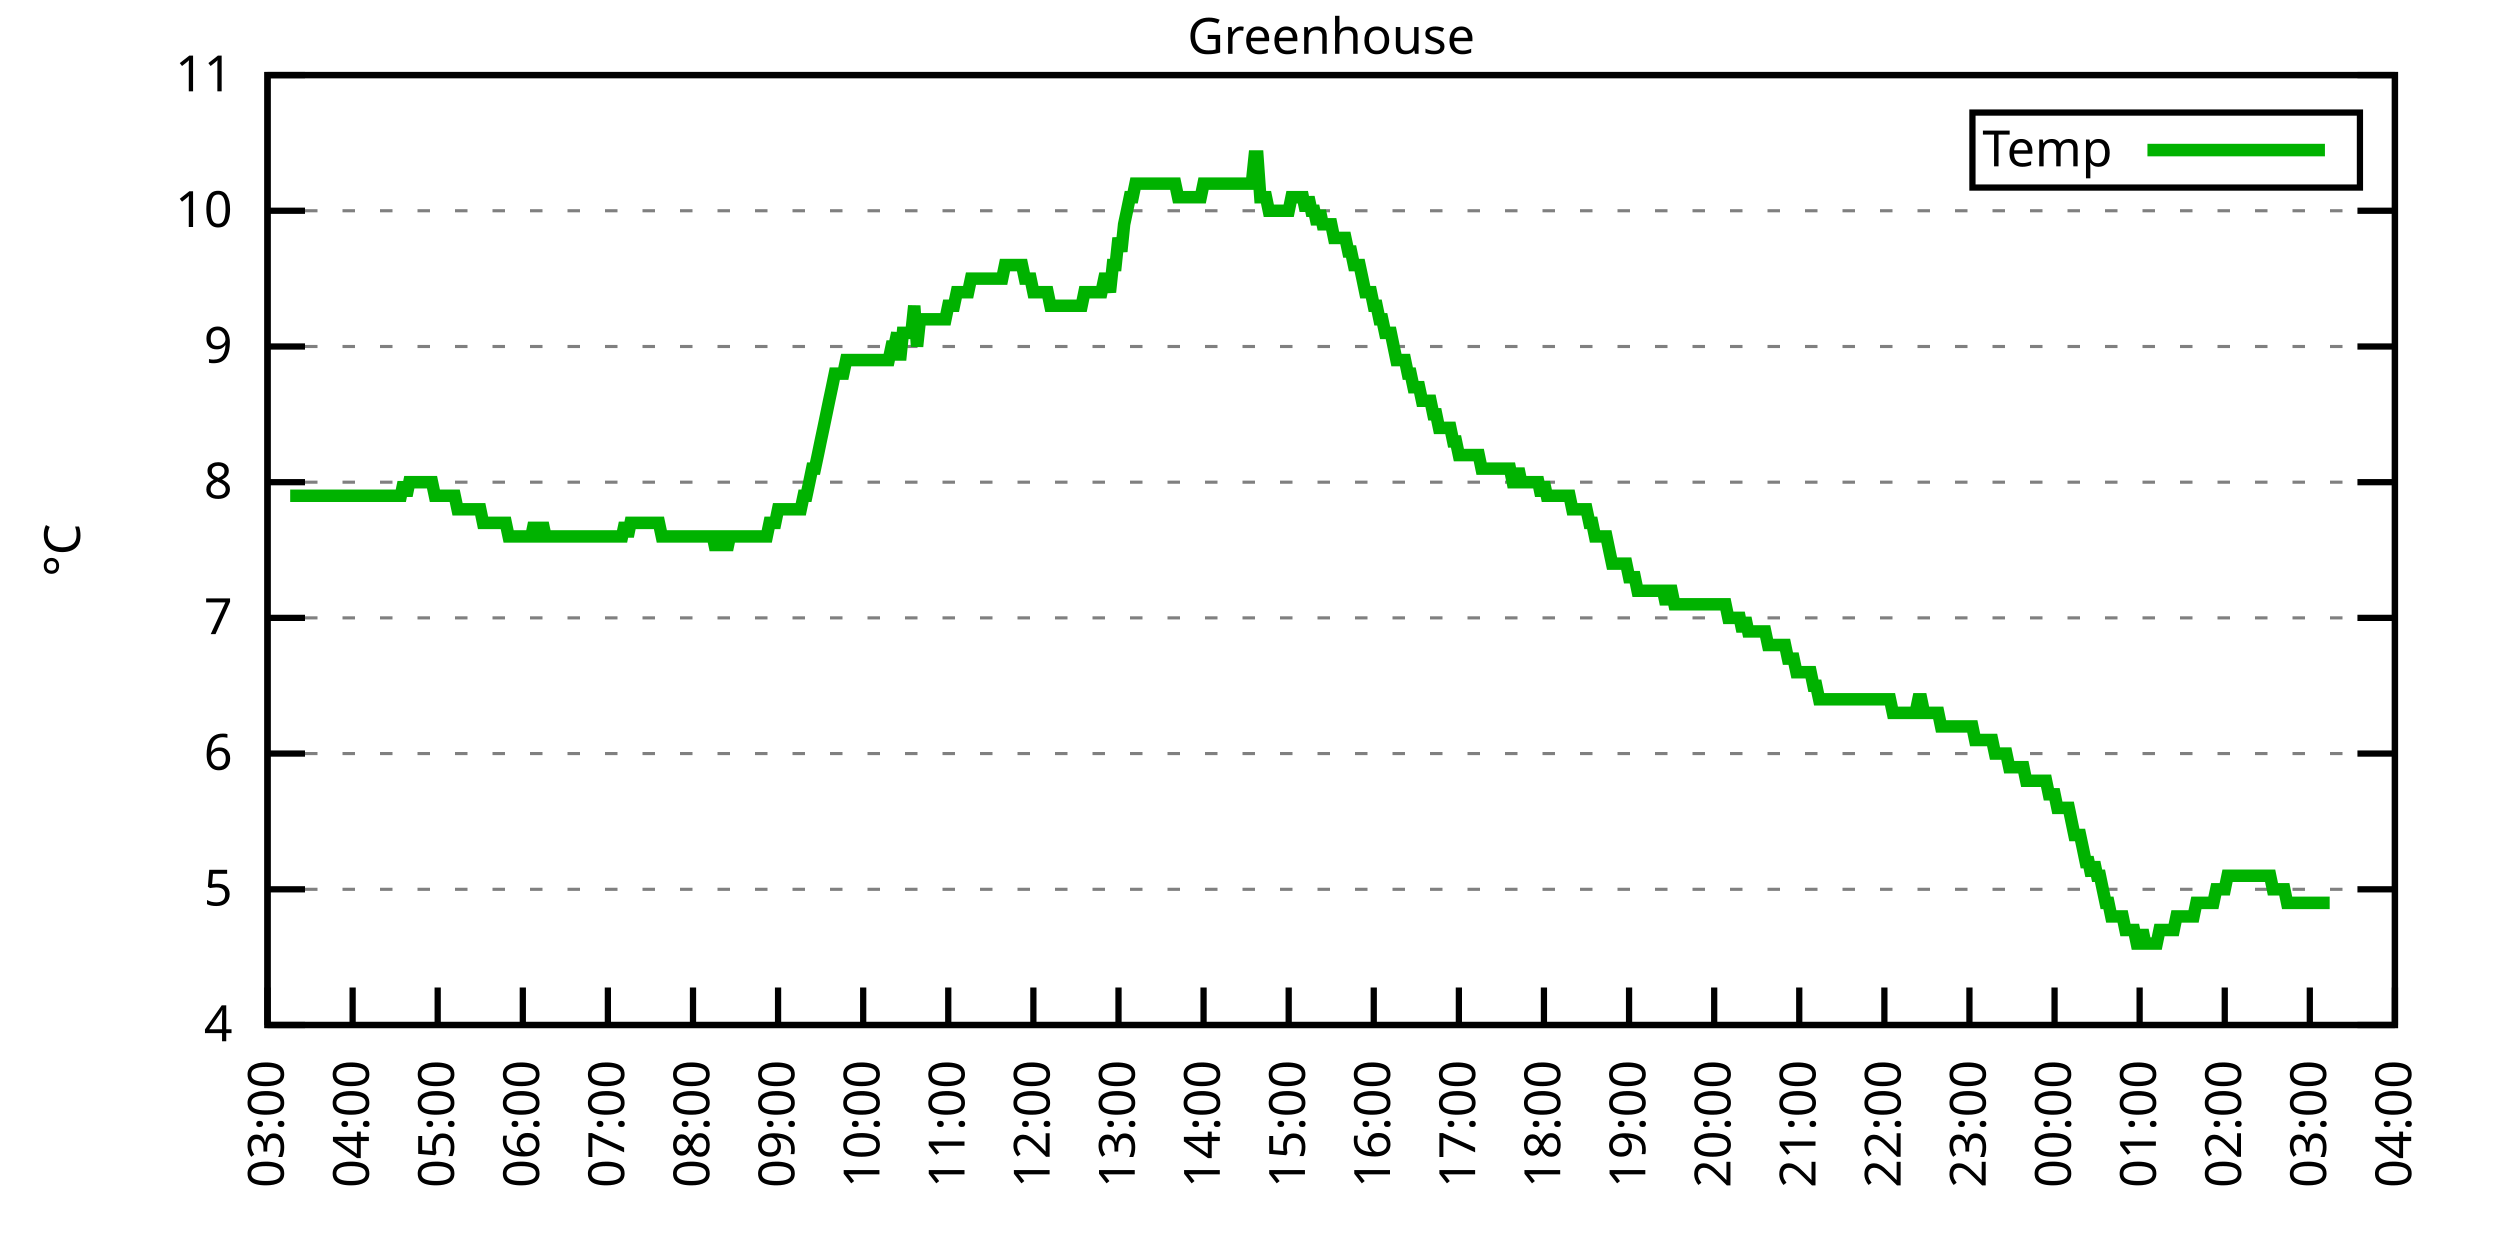
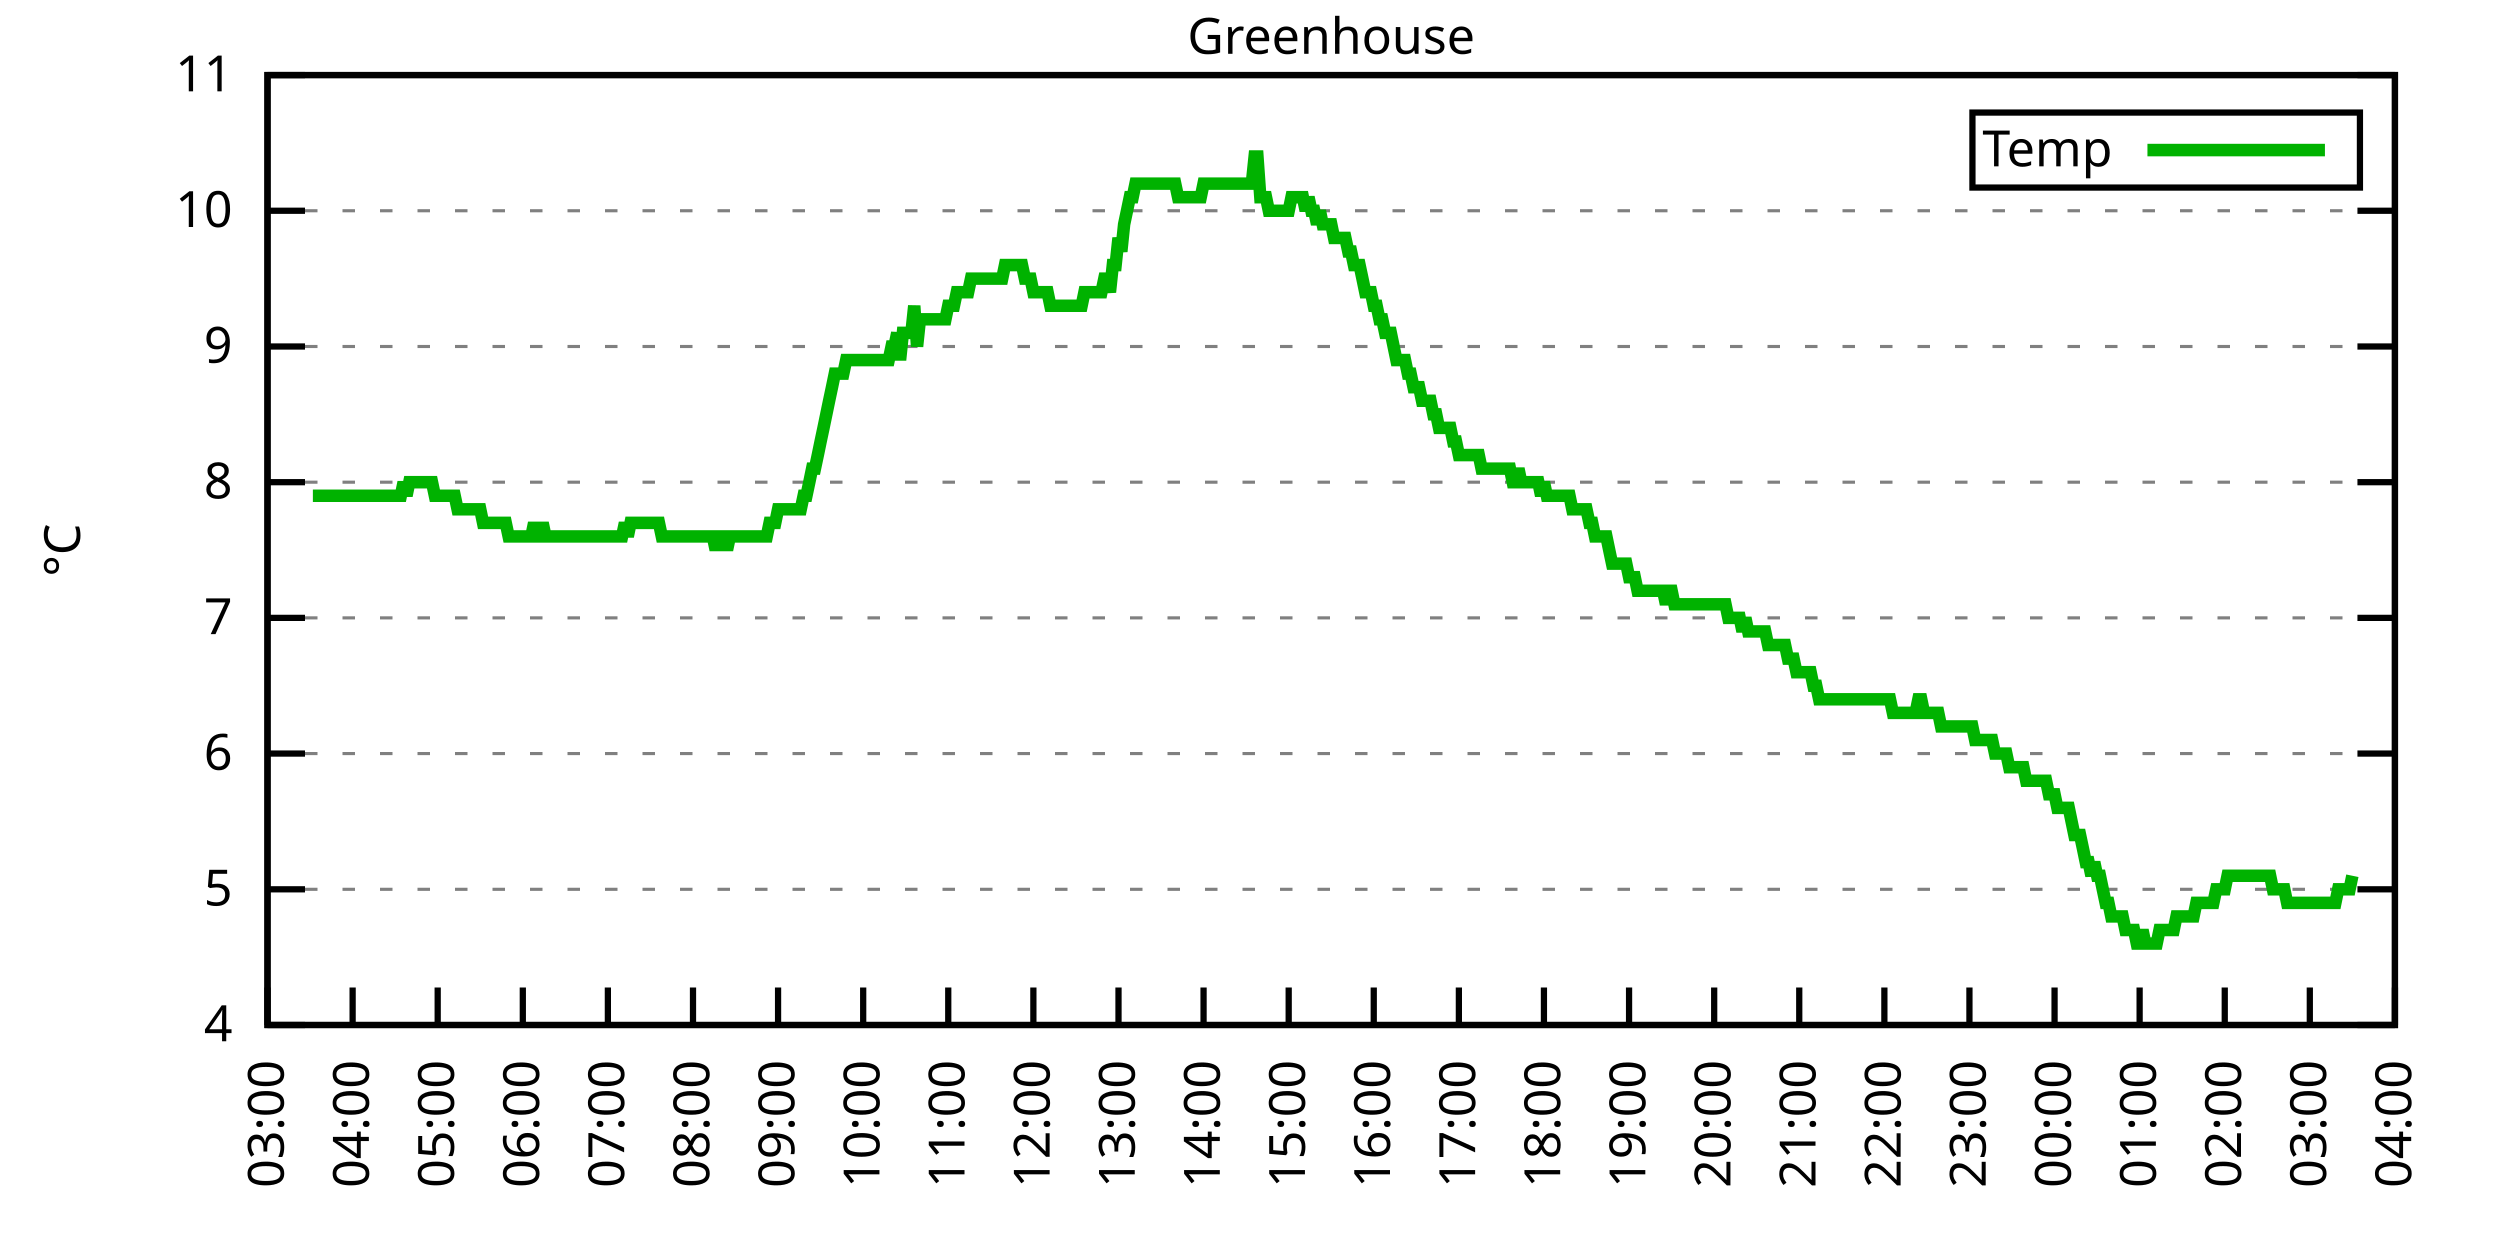
<svg xmlns="http://www.w3.org/2000/svg" xmlns:xlink="http://www.w3.org/1999/xlink" width="400" height="200" viewBox="0 0 400 200">
  <g id="gnuplot_canvas">
    <rect x="0" y="0" width="400" height="200" fill="none" />
    <defs>
      <circle id="gpDot" r="0.5" stroke-width="0.5" stroke="currentColor" />
      <path id="gpPt0" stroke-width="0.333" stroke="currentColor" d="M-1,0 h2 M0,-1 v2" />
      <path id="gpPt1" stroke-width="0.333" stroke="currentColor" d="M-1,-1 L1,1 M1,-1 L-1,1" />
      <path id="gpPt2" stroke-width="0.333" stroke="currentColor" d="M-1,0 L1,0 M0,-1 L0,1 M-1,-1 L1,1 M-1,1 L1,-1" />
      <rect id="gpPt3" stroke-width="0.333" stroke="currentColor" x="-1" y="-1" width="2" height="2" />
      <rect id="gpPt4" stroke-width="0.333" stroke="currentColor" fill="currentColor" x="-1" y="-1" width="2" height="2" />
      <circle id="gpPt5" stroke-width="0.333" stroke="currentColor" cx="0" cy="0" r="1" />
      <use xlink:href="#gpPt5" id="gpPt6" fill="currentColor" stroke="none" />
      <path id="gpPt7" stroke-width="0.333" stroke="currentColor" d="M0,-1.33 L-1.33,0.67 L1.33,0.67 z" />
      <use xlink:href="#gpPt7" id="gpPt8" fill="currentColor" stroke="none" />
      <use xlink:href="#gpPt7" id="gpPt9" stroke="currentColor" transform="rotate(180)" />
      <use xlink:href="#gpPt9" id="gpPt10" fill="currentColor" stroke="none" />
      <use xlink:href="#gpPt3" id="gpPt11" stroke="currentColor" transform="rotate(45)" />
      <use xlink:href="#gpPt11" id="gpPt12" fill="currentColor" stroke="none" />
      <path id="gpPt13" stroke-width="0.333" stroke="currentColor" d="M0,1.330 L1.265,0.411 L0.782,-1.067 L-0.782,-1.076 L-1.265,0.411 z" />
      <use xlink:href="#gpPt13" id="gpPt14" fill="currentColor" stroke="none" />
      <filter id="textbox" filterUnits="objectBoundingBox" x="0" y="0" height="1" width="1">
        <feFlood flood-color="white" flood-opacity="1" result="bgnd" />
        <feComposite in="SourceGraphic" in2="bgnd" operator="atop" />
      </filter>
      <filter id="greybox" filterUnits="objectBoundingBox" x="0" y="0" height="1" width="1">
        <feFlood flood-color="lightgrey" flood-opacity="1" result="grey" />
        <feComposite in="SourceGraphic" in2="grey" operator="atop" />
      </filter>
    </defs>
    <g fill="none" color="white" stroke="currentColor" stroke-width="1.00" stroke-linecap="butt" stroke-linejoin="miter">
</g>
    <g fill="none" color="black" stroke="currentColor" stroke-width="1.00" stroke-linecap="butt" stroke-linejoin="miter">
      <g stroke="none" shape-rendering="crispEdges">
        <polygon fill="rgb(255, 255, 255)" points="42.80,164.00 383.18,164.00 383.18,12.02 42.80,12.02 " />
      </g>
    </g>
    <g fill="none" color="black" stroke="currentColor" stroke-width="1.00" stroke-linecap="butt" stroke-linejoin="miter">
</g>
    <g fill="none" color="black" stroke="black" stroke-width="0.50" stroke-linecap="butt" stroke-linejoin="miter">
</g>
    <g fill="none" color="gray" stroke="currentColor" stroke-width="0.50" stroke-linecap="butt" stroke-linejoin="miter">
      <path stroke="gray" stroke-dasharray="2,4" class="gridline" d="M42.80,164.00 L383.19,164.00  " />
    </g>
    <g fill="none" color="gray" stroke="gray" stroke-width="1.00" stroke-linecap="butt" stroke-linejoin="miter">
</g>
    <g fill="none" color="black" stroke="currentColor" stroke-width="1.00" stroke-linecap="butt" stroke-linejoin="miter">
      <path stroke="black" d="M42.80,164.00 L48.80,164.00 M383.19,164.00 L377.19,164.00  " />
      <g transform="translate(37.20,166.60)" stroke="none" fill="black" font-family="Sans" font-size="8.00" text-anchor="end">
        <text>
          <tspan font-family="Sans"> 4</tspan>
        </text>
      </g>
    </g>
    <g fill="none" color="black" stroke="currentColor" stroke-width="1.00" stroke-linecap="butt" stroke-linejoin="miter">
</g>
    <g fill="none" color="black" stroke="black" stroke-width="0.50" stroke-linecap="butt" stroke-linejoin="miter">
</g>
    <g fill="none" color="gray" stroke="currentColor" stroke-width="0.50" stroke-linecap="butt" stroke-linejoin="miter">
      <path stroke="gray" stroke-dasharray="2,4" class="gridline" d="M42.80,142.29 L383.19,142.29  " />
    </g>
    <g fill="none" color="gray" stroke="gray" stroke-width="1.00" stroke-linecap="butt" stroke-linejoin="miter">
</g>
    <g fill="none" color="black" stroke="currentColor" stroke-width="1.00" stroke-linecap="butt" stroke-linejoin="miter">
      <path stroke="black" d="M42.80,142.29 L48.80,142.29 M383.19,142.29 L377.19,142.29  " />
      <g transform="translate(37.20,144.89)" stroke="none" fill="black" font-family="Sans" font-size="8.00" text-anchor="end">
        <text>
          <tspan font-family="Sans"> 5</tspan>
        </text>
      </g>
    </g>
    <g fill="none" color="black" stroke="currentColor" stroke-width="1.00" stroke-linecap="butt" stroke-linejoin="miter">
</g>
    <g fill="none" color="black" stroke="black" stroke-width="0.50" stroke-linecap="butt" stroke-linejoin="miter">
</g>
    <g fill="none" color="gray" stroke="currentColor" stroke-width="0.50" stroke-linecap="butt" stroke-linejoin="miter">
      <path stroke="gray" stroke-dasharray="2,4" class="gridline" d="M42.80,120.57 L383.19,120.57  " />
    </g>
    <g fill="none" color="gray" stroke="gray" stroke-width="1.00" stroke-linecap="butt" stroke-linejoin="miter">
</g>
    <g fill="none" color="black" stroke="currentColor" stroke-width="1.00" stroke-linecap="butt" stroke-linejoin="miter">
      <path stroke="black" d="M42.80,120.57 L48.80,120.57 M383.19,120.57 L377.19,120.57  " />
      <g transform="translate(37.20,123.17)" stroke="none" fill="black" font-family="Sans" font-size="8.00" text-anchor="end">
        <text>
          <tspan font-family="Sans"> 6</tspan>
        </text>
      </g>
    </g>
    <g fill="none" color="black" stroke="currentColor" stroke-width="1.00" stroke-linecap="butt" stroke-linejoin="miter">
</g>
    <g fill="none" color="black" stroke="black" stroke-width="0.50" stroke-linecap="butt" stroke-linejoin="miter">
</g>
    <g fill="none" color="gray" stroke="currentColor" stroke-width="0.50" stroke-linecap="butt" stroke-linejoin="miter">
      <path stroke="gray" stroke-dasharray="2,4" class="gridline" d="M42.80,98.86 L383.19,98.86  " />
    </g>
    <g fill="none" color="gray" stroke="gray" stroke-width="1.00" stroke-linecap="butt" stroke-linejoin="miter">
</g>
    <g fill="none" color="black" stroke="currentColor" stroke-width="1.00" stroke-linecap="butt" stroke-linejoin="miter">
      <path stroke="black" d="M42.80,98.86 L48.80,98.86 M383.19,98.86 L377.19,98.86  " />
      <g transform="translate(37.20,101.46)" stroke="none" fill="black" font-family="Sans" font-size="8.00" text-anchor="end">
        <text>
          <tspan font-family="Sans"> 7</tspan>
        </text>
      </g>
    </g>
    <g fill="none" color="black" stroke="currentColor" stroke-width="1.00" stroke-linecap="butt" stroke-linejoin="miter">
</g>
    <g fill="none" color="black" stroke="black" stroke-width="0.50" stroke-linecap="butt" stroke-linejoin="miter">
</g>
    <g fill="none" color="gray" stroke="currentColor" stroke-width="0.50" stroke-linecap="butt" stroke-linejoin="miter">
      <path stroke="gray" stroke-dasharray="2,4" class="gridline" d="M42.80,77.15 L383.19,77.15  " />
    </g>
    <g fill="none" color="gray" stroke="gray" stroke-width="1.00" stroke-linecap="butt" stroke-linejoin="miter">
</g>
    <g fill="none" color="black" stroke="currentColor" stroke-width="1.00" stroke-linecap="butt" stroke-linejoin="miter">
      <path stroke="black" d="M42.80,77.15 L48.80,77.15 M383.19,77.15 L377.19,77.15  " />
      <g transform="translate(37.20,79.75)" stroke="none" fill="black" font-family="Sans" font-size="8.00" text-anchor="end">
        <text>
          <tspan font-family="Sans"> 8</tspan>
        </text>
      </g>
    </g>
    <g fill="none" color="black" stroke="currentColor" stroke-width="1.00" stroke-linecap="butt" stroke-linejoin="miter">
</g>
    <g fill="none" color="black" stroke="black" stroke-width="0.50" stroke-linecap="butt" stroke-linejoin="miter">
</g>
    <g fill="none" color="gray" stroke="currentColor" stroke-width="0.50" stroke-linecap="butt" stroke-linejoin="miter">
      <path stroke="gray" stroke-dasharray="2,4" class="gridline" d="M42.80,55.44 L383.19,55.44  " />
    </g>
    <g fill="none" color="gray" stroke="gray" stroke-width="1.00" stroke-linecap="butt" stroke-linejoin="miter">
</g>
    <g fill="none" color="black" stroke="currentColor" stroke-width="1.00" stroke-linecap="butt" stroke-linejoin="miter">
      <path stroke="black" d="M42.80,55.44 L48.80,55.44 M383.19,55.44 L377.19,55.44  " />
      <g transform="translate(37.20,58.04)" stroke="none" fill="black" font-family="Sans" font-size="8.00" text-anchor="end">
        <text>
          <tspan font-family="Sans"> 9</tspan>
        </text>
      </g>
    </g>
    <g fill="none" color="black" stroke="currentColor" stroke-width="1.00" stroke-linecap="butt" stroke-linejoin="miter">
</g>
    <g fill="none" color="black" stroke="black" stroke-width="0.50" stroke-linecap="butt" stroke-linejoin="miter">
</g>
    <g fill="none" color="gray" stroke="currentColor" stroke-width="0.50" stroke-linecap="butt" stroke-linejoin="miter">
      <path stroke="gray" stroke-dasharray="2,4" class="gridline" d="M42.80,33.72 L383.19,33.72  " />
    </g>
    <g fill="none" color="gray" stroke="gray" stroke-width="1.00" stroke-linecap="butt" stroke-linejoin="miter">
</g>
    <g fill="none" color="black" stroke="currentColor" stroke-width="1.00" stroke-linecap="butt" stroke-linejoin="miter">
      <path stroke="black" d="M42.80,33.72 L48.80,33.72 M383.19,33.72 L377.19,33.72  " />
      <g transform="translate(37.20,36.32)" stroke="none" fill="black" font-family="Sans" font-size="8.00" text-anchor="end">
        <text>
          <tspan font-family="Sans"> 10</tspan>
        </text>
      </g>
    </g>
    <g fill="none" color="black" stroke="currentColor" stroke-width="1.00" stroke-linecap="butt" stroke-linejoin="miter">
</g>
    <g fill="none" color="black" stroke="black" stroke-width="0.50" stroke-linecap="butt" stroke-linejoin="miter">
</g>
    <g fill="none" color="gray" stroke="currentColor" stroke-width="0.50" stroke-linecap="butt" stroke-linejoin="miter">
      <path stroke="gray" stroke-dasharray="2,4" class="gridline" d="M42.80,12.01 L383.19,12.01  " />
    </g>
    <g fill="none" color="gray" stroke="gray" stroke-width="1.00" stroke-linecap="butt" stroke-linejoin="miter">
</g>
    <g fill="none" color="black" stroke="currentColor" stroke-width="1.00" stroke-linecap="butt" stroke-linejoin="miter">
      <path stroke="black" d="M42.80,12.01 L48.80,12.01 M383.19,12.01 L377.19,12.01  " />
      <g transform="translate(37.20,14.61)" stroke="none" fill="black" font-family="Sans" font-size="8.00" text-anchor="end">
        <text>
          <tspan font-family="Sans"> 11</tspan>
        </text>
      </g>
    </g>
    <g fill="none" color="black" stroke="currentColor" stroke-width="1.00" stroke-linecap="butt" stroke-linejoin="miter">
      <path stroke="black" d="M42.80,164.00 L42.80,158.00  " />
      <g transform="translate(45.40,169.60) rotate(270.00)" stroke="none" fill="black" font-family="Sans" font-size="8.00" text-anchor="end">
        <text>
          <tspan font-family="Sans">03:00</tspan>
        </text>
      </g>
    </g>
    <g fill="none" color="black" stroke="currentColor" stroke-width="1.00" stroke-linecap="butt" stroke-linejoin="miter">
      <path stroke="black" d="M56.42,164.00 L56.42,158.00  " />
      <g transform="translate(59.02,169.60) rotate(270.00)" stroke="none" fill="black" font-family="Sans" font-size="8.00" text-anchor="end">
        <text>
          <tspan font-family="Sans">04:00</tspan>
        </text>
      </g>
    </g>
    <g fill="none" color="black" stroke="currentColor" stroke-width="1.00" stroke-linecap="butt" stroke-linejoin="miter">
      <path stroke="black" d="M70.03,164.00 L70.03,158.00  " />
      <g transform="translate(72.63,169.60) rotate(270.00)" stroke="none" fill="black" font-family="Sans" font-size="8.00" text-anchor="end">
        <text>
          <tspan font-family="Sans">05:00</tspan>
        </text>
      </g>
    </g>
    <g fill="none" color="black" stroke="currentColor" stroke-width="1.00" stroke-linecap="butt" stroke-linejoin="miter">
      <path stroke="black" d="M83.65,164.00 L83.65,158.00  " />
      <g transform="translate(86.25,169.60) rotate(270.00)" stroke="none" fill="black" font-family="Sans" font-size="8.00" text-anchor="end">
        <text>
          <tspan font-family="Sans">06:00</tspan>
        </text>
      </g>
    </g>
    <g fill="none" color="black" stroke="currentColor" stroke-width="1.00" stroke-linecap="butt" stroke-linejoin="miter">
      <path stroke="black" d="M97.26,164.00 L97.26,158.00  " />
      <g transform="translate(99.86,169.60) rotate(270.00)" stroke="none" fill="black" font-family="Sans" font-size="8.00" text-anchor="end">
        <text>
          <tspan font-family="Sans">07:00</tspan>
        </text>
      </g>
    </g>
    <g fill="none" color="black" stroke="currentColor" stroke-width="1.00" stroke-linecap="butt" stroke-linejoin="miter">
      <path stroke="black" d="M110.88,164.00 L110.88,158.00  " />
      <g transform="translate(113.48,169.60) rotate(270.00)" stroke="none" fill="black" font-family="Sans" font-size="8.00" text-anchor="end">
        <text>
          <tspan font-family="Sans">08:00</tspan>
        </text>
      </g>
    </g>
    <g fill="none" color="black" stroke="currentColor" stroke-width="1.00" stroke-linecap="butt" stroke-linejoin="miter">
      <path stroke="black" d="M124.49,164.00 L124.49,158.00  " />
      <g transform="translate(127.09,169.60) rotate(270.00)" stroke="none" fill="black" font-family="Sans" font-size="8.00" text-anchor="end">
        <text>
          <tspan font-family="Sans">09:00</tspan>
        </text>
      </g>
    </g>
    <g fill="none" color="black" stroke="currentColor" stroke-width="1.00" stroke-linecap="butt" stroke-linejoin="miter">
      <path stroke="black" d="M138.11,164.00 L138.11,158.00  " />
      <g transform="translate(140.71,169.60) rotate(270.00)" stroke="none" fill="black" font-family="Sans" font-size="8.00" text-anchor="end">
        <text>
          <tspan font-family="Sans">10:00</tspan>
        </text>
      </g>
    </g>
    <g fill="none" color="black" stroke="currentColor" stroke-width="1.00" stroke-linecap="butt" stroke-linejoin="miter">
      <path stroke="black" d="M151.72,164.00 L151.72,158.00  " />
      <g transform="translate(154.32,169.60) rotate(270.00)" stroke="none" fill="black" font-family="Sans" font-size="8.00" text-anchor="end">
        <text>
          <tspan font-family="Sans">11:00</tspan>
        </text>
      </g>
    </g>
    <g fill="none" color="black" stroke="currentColor" stroke-width="1.00" stroke-linecap="butt" stroke-linejoin="miter">
      <path stroke="black" d="M165.34,164.00 L165.34,158.00  " />
      <g transform="translate(167.94,169.60) rotate(270.00)" stroke="none" fill="black" font-family="Sans" font-size="8.00" text-anchor="end">
        <text>
          <tspan font-family="Sans">12:00</tspan>
        </text>
      </g>
    </g>
    <g fill="none" color="black" stroke="currentColor" stroke-width="1.00" stroke-linecap="butt" stroke-linejoin="miter">
      <path stroke="black" d="M178.96,164.00 L178.96,158.00  " />
      <g transform="translate(181.56,169.60) rotate(270.00)" stroke="none" fill="black" font-family="Sans" font-size="8.00" text-anchor="end">
        <text>
          <tspan font-family="Sans">13:00</tspan>
        </text>
      </g>
    </g>
    <g fill="none" color="black" stroke="currentColor" stroke-width="1.00" stroke-linecap="butt" stroke-linejoin="miter">
      <path stroke="black" d="M192.57,164.00 L192.57,158.00  " />
      <g transform="translate(195.17,169.60) rotate(270.00)" stroke="none" fill="black" font-family="Sans" font-size="8.00" text-anchor="end">
        <text>
          <tspan font-family="Sans">14:00</tspan>
        </text>
      </g>
    </g>
    <g fill="none" color="black" stroke="currentColor" stroke-width="1.00" stroke-linecap="butt" stroke-linejoin="miter">
      <path stroke="black" d="M206.19,164.00 L206.19,158.00  " />
      <g transform="translate(208.79,169.60) rotate(270.00)" stroke="none" fill="black" font-family="Sans" font-size="8.00" text-anchor="end">
        <text>
          <tspan font-family="Sans">15:00</tspan>
        </text>
      </g>
    </g>
    <g fill="none" color="black" stroke="currentColor" stroke-width="1.00" stroke-linecap="butt" stroke-linejoin="miter">
      <path stroke="black" d="M219.80,164.00 L219.80,158.00  " />
      <g transform="translate(222.40,169.60) rotate(270.00)" stroke="none" fill="black" font-family="Sans" font-size="8.00" text-anchor="end">
        <text>
          <tspan font-family="Sans">16:00</tspan>
        </text>
      </g>
    </g>
    <g fill="none" color="black" stroke="currentColor" stroke-width="1.00" stroke-linecap="butt" stroke-linejoin="miter">
      <path stroke="black" d="M233.42,164.00 L233.42,158.00  " />
      <g transform="translate(236.02,169.60) rotate(270.00)" stroke="none" fill="black" font-family="Sans" font-size="8.00" text-anchor="end">
        <text>
          <tspan font-family="Sans">17:00</tspan>
        </text>
      </g>
    </g>
    <g fill="none" color="black" stroke="currentColor" stroke-width="1.00" stroke-linecap="butt" stroke-linejoin="miter">
      <path stroke="black" d="M247.03,164.00 L247.03,158.00  " />
      <g transform="translate(249.63,169.60) rotate(270.00)" stroke="none" fill="black" font-family="Sans" font-size="8.00" text-anchor="end">
        <text>
          <tspan font-family="Sans">18:00</tspan>
        </text>
      </g>
    </g>
    <g fill="none" color="black" stroke="currentColor" stroke-width="1.00" stroke-linecap="butt" stroke-linejoin="miter">
      <path stroke="black" d="M260.65,164.00 L260.65,158.00  " />
      <g transform="translate(263.25,169.60) rotate(270.00)" stroke="none" fill="black" font-family="Sans" font-size="8.00" text-anchor="end">
        <text>
          <tspan font-family="Sans">19:00</tspan>
        </text>
      </g>
    </g>
    <g fill="none" color="black" stroke="currentColor" stroke-width="1.00" stroke-linecap="butt" stroke-linejoin="miter">
      <path stroke="black" d="M274.27,164.00 L274.27,158.00  " />
      <g transform="translate(276.87,169.60) rotate(270.00)" stroke="none" fill="black" font-family="Sans" font-size="8.00" text-anchor="end">
        <text>
          <tspan font-family="Sans">20:00</tspan>
        </text>
      </g>
    </g>
    <g fill="none" color="black" stroke="currentColor" stroke-width="1.00" stroke-linecap="butt" stroke-linejoin="miter">
      <path stroke="black" d="M287.88,164.00 L287.88,158.00  " />
      <g transform="translate(290.48,169.60) rotate(270.00)" stroke="none" fill="black" font-family="Sans" font-size="8.00" text-anchor="end">
        <text>
          <tspan font-family="Sans">21:00</tspan>
        </text>
      </g>
    </g>
    <g fill="none" color="black" stroke="currentColor" stroke-width="1.00" stroke-linecap="butt" stroke-linejoin="miter">
      <path stroke="black" d="M301.50,164.00 L301.50,158.00  " />
      <g transform="translate(304.10,169.60) rotate(270.00)" stroke="none" fill="black" font-family="Sans" font-size="8.00" text-anchor="end">
        <text>
          <tspan font-family="Sans">22:00</tspan>
        </text>
      </g>
    </g>
    <g fill="none" color="black" stroke="currentColor" stroke-width="1.00" stroke-linecap="butt" stroke-linejoin="miter">
      <path stroke="black" d="M315.11,164.00 L315.11,158.00  " />
      <g transform="translate(317.71,169.60) rotate(270.00)" stroke="none" fill="black" font-family="Sans" font-size="8.00" text-anchor="end">
        <text>
          <tspan font-family="Sans">23:00</tspan>
        </text>
      </g>
    </g>
    <g fill="none" color="black" stroke="currentColor" stroke-width="1.00" stroke-linecap="butt" stroke-linejoin="miter">
      <path stroke="black" d="M328.73,164.00 L328.73,158.00  " />
      <g transform="translate(331.33,169.60) rotate(270.00)" stroke="none" fill="black" font-family="Sans" font-size="8.00" text-anchor="end">
        <text>
          <tspan font-family="Sans">00:00</tspan>
        </text>
      </g>
    </g>
    <g fill="none" color="black" stroke="currentColor" stroke-width="1.00" stroke-linecap="butt" stroke-linejoin="miter">
      <path stroke="black" d="M342.34,164.00 L342.34,158.00  " />
      <g transform="translate(344.94,169.60) rotate(270.00)" stroke="none" fill="black" font-family="Sans" font-size="8.00" text-anchor="end">
        <text>
          <tspan font-family="Sans">01:00</tspan>
        </text>
      </g>
    </g>
    <g fill="none" color="black" stroke="currentColor" stroke-width="1.00" stroke-linecap="butt" stroke-linejoin="miter">
      <path stroke="black" d="M355.96,164.00 L355.96,158.00  " />
      <g transform="translate(358.56,169.60) rotate(270.00)" stroke="none" fill="black" font-family="Sans" font-size="8.00" text-anchor="end">
        <text>
          <tspan font-family="Sans">02:00</tspan>
        </text>
      </g>
    </g>
    <g fill="none" color="black" stroke="currentColor" stroke-width="1.00" stroke-linecap="butt" stroke-linejoin="miter">
      <path stroke="black" d="M369.57,164.00 L369.57,158.00  " />
      <g transform="translate(372.17,169.60) rotate(270.00)" stroke="none" fill="black" font-family="Sans" font-size="8.00" text-anchor="end">
        <text>
          <tspan font-family="Sans">03:00</tspan>
        </text>
      </g>
    </g>
    <g fill="none" color="black" stroke="currentColor" stroke-width="1.00" stroke-linecap="butt" stroke-linejoin="miter">
      <path stroke="black" d="M383.19,164.00 L383.19,158.00  " />
      <g transform="translate(385.79,169.60) rotate(270.00)" stroke="none" fill="black" font-family="Sans" font-size="8.00" text-anchor="end">
        <text>
          <tspan font-family="Sans">04:00</tspan>
        </text>
      </g>
    </g>
    <g fill="none" color="black" stroke="currentColor" stroke-width="1.00" stroke-linecap="butt" stroke-linejoin="miter">
</g>
    <g fill="none" color="black" stroke="currentColor" stroke-width="1.00" stroke-linecap="butt" stroke-linejoin="miter">
      <path stroke="black" d="M42.80,12.01 L42.80,164.00 L383.19,164.00 L383.19,12.01 L42.80,12.01 Z  " />
    </g>
    <g fill="none" color="black" stroke="currentColor" stroke-width="1.00" stroke-linecap="butt" stroke-linejoin="miter">
</g>
    <g fill="none" color="black" stroke="currentColor" stroke-width="1.00" stroke-linecap="butt" stroke-linejoin="miter">
      <path stroke="black" d="M315.59,30.01 L315.59,18.01 L377.59,18.01 L377.59,30.01 L315.59,30.01 Z  " />
    </g>
    <g id="Greenhouse_plot_1">
      <g fill="none" color="white" stroke="black" stroke-width="2.00" stroke-linecap="butt" stroke-linejoin="miter">
</g>
      <g fill="none" color="black" stroke="currentColor" stroke-width="2.00" stroke-linecap="butt" stroke-linejoin="miter">
        <g transform="translate(337.99,26.61)" stroke="none" fill="black" font-family="Sans" font-size="8.00" text-anchor="end">
          <text>
            <tspan font-family="Sans">Temp</tspan>
          </text>
        </g>
      </g>
      <g fill="none" color="black" stroke="currentColor" stroke-width="2.00" stroke-linecap="butt" stroke-linejoin="miter">
-         <path stroke="rgb(  0, 178,   0)" d="M343.59,24.01 L371.99,24.01 M46.43,79.32 L46.88,79.32 L47.34,79.32 L47.79,79.32 L48.25,79.32 L48.70,79.32   L49.15,79.32 L49.61,79.32 L50.06,79.32 L50.52,79.32 L50.97,79.32 L51.42,79.32 L51.88,79.32 L52.33,79.32   L52.78,79.32 L53.24,79.32 L53.69,79.32 L54.15,79.32 L54.60,79.32 L55.05,79.32 L55.51,79.32 L55.96,79.32   L56.42,79.32 L56.87,79.32 L57.32,79.32 L57.78,79.32 L58.23,79.32 L58.68,79.32 L59.14,79.32 L59.59,79.32   L60.05,79.32 L60.50,79.32 L60.95,79.32 L61.41,79.32 L61.86,79.32 L62.32,79.32 L62.77,79.32 L63.22,79.32   L63.68,79.32 L64.13,79.32 L64.58,77.15 L65.04,79.32 L65.49,77.15 L65.95,77.15 L66.40,77.15 L66.85,77.15   L67.31,77.15 L67.76,77.15 L68.22,77.15 L68.67,77.15 L69.12,77.15 L69.58,79.32 L70.03,79.32 L70.49,79.32   L70.94,79.32 L71.39,79.32 L71.85,79.32 L72.30,79.32 L72.75,79.32 L73.21,81.49 L73.66,81.49 L74.12,81.49   L74.57,81.49 L75.02,81.49 L75.48,81.49 L75.93,81.49 L76.39,81.49 L76.84,81.49 L77.29,83.66 L77.75,83.66   L78.20,83.66 L78.65,83.66 L79.11,83.66 L79.56,83.66 L80.02,83.66 L80.47,83.66 L80.92,83.66 L81.38,85.83   L81.83,85.83 L82.29,85.83 L82.74,85.83 L83.19,85.83 L83.65,85.83 L84.10,85.83 L84.55,85.83 L85.01,85.83   L85.46,83.66 L85.92,85.83 L86.37,85.83 L86.82,83.66 L87.28,85.83 L87.73,85.83 L88.19,85.83 L88.64,85.83   L89.09,85.83 L89.55,85.83 L90.00,85.83 L90.45,85.83 L90.91,85.83 L91.36,85.83 L91.82,85.83 L92.27,85.83   L92.72,85.83 L93.18,85.83 L93.63,85.83 L94.09,85.83 L94.54,85.83 L94.99,85.83 L95.45,85.83 L95.90,85.83   L96.35,85.83 L96.81,85.83 L97.26,85.83 L97.72,85.83 L98.17,85.83 L98.62,85.83 L99.08,85.83 L99.53,85.83   L99.99,83.66 L100.44,85.83 L100.89,83.66 L101.35,83.66 L101.80,83.66 L102.25,83.66 L102.71,83.66 L103.16,83.66   L103.62,83.66 L104.07,83.66 L104.52,83.66 L104.98,83.66 L105.43,83.66 L105.89,85.83 L106.34,85.83 L106.79,85.83   L107.25,85.83 L107.70,85.83 L108.15,85.83 L108.61,85.83 L109.06,85.83 L109.52,85.83 L109.97,85.83 L110.42,85.83   L110.88,85.83 L111.33,85.83 L111.79,85.83 L112.24,85.83 L112.69,85.83 L113.15,85.83 L113.60,85.83 L114.05,85.83   L114.51,88.00 L114.96,85.83 L115.42,85.83 L115.87,85.83 L116.32,88.00 L116.78,85.83 L117.23,85.83 L117.69,85.83   L118.14,85.83 L118.59,85.83 L119.05,85.83 L119.50,85.83 L119.96,85.83 L120.41,85.83 L120.86,85.83 L121.32,85.83   L121.77,85.83 L122.22,85.83 L122.68,85.83 L123.13,83.66 L123.59,83.66 L124.04,83.66 L124.49,81.49 L124.95,81.49   L125.40,81.49 L125.86,81.49 L126.31,81.49 L126.76,81.49 L127.22,81.49 L127.67,81.49 L128.12,81.49 L128.58,79.32   L129.03,79.32 L129.49,77.15 L129.94,74.98 L130.39,74.98 L130.85,72.81 L131.30,70.63 L131.76,68.46 L132.21,66.29   L132.66,64.12 L133.12,61.95 L133.57,59.78 L134.02,59.78 L134.48,59.78 L134.93,59.78 L135.39,57.61 L135.84,57.61   L136.29,57.61 L136.75,57.61 L137.20,57.61 L137.66,57.61 L138.11,57.61 L138.56,57.61 L139.02,57.61 L139.47,57.61   L139.92,57.61 L140.38,57.61 L140.83,57.61 L141.29,57.61 L141.74,57.61 L142.19,57.61 L142.65,55.44 L143.10,55.44   L143.56,53.26 L144.01,57.61 L144.46,53.26 L144.92,53.26 L145.37,53.26 L145.82,53.26 L146.28,48.92 L146.73,55.44   L147.19,51.09 L147.64,51.09 L148.09,51.09 L148.55,51.09 L149.00,51.09 L149.46,51.09 L149.91,51.09 L150.36,51.09   L150.82,51.09 L151.27,51.09 L151.72,48.92 L152.18,48.92 L152.63,48.92 L153.09,46.75 L153.54,46.75 L153.99,46.75   L154.45,46.75 L154.90,46.75 L155.36,44.58 L155.81,44.58 L156.26,44.58 L156.72,44.58 L157.17,44.58 L157.62,44.58   L158.08,44.58 L158.53,44.58 L158.99,44.58 L159.44,44.58 L159.89,44.58 L160.35,44.58 L160.80,42.41 L161.26,42.41   L161.71,42.41 L162.16,42.41 L162.62,42.41 L163.07,42.41 L163.52,42.41 L163.98,44.58 L164.43,44.58 L164.89,44.58   L165.34,46.75 L165.79,46.75 L166.25,46.75 L166.70,46.75 L167.16,46.75 L167.61,46.75 L168.06,48.92 L168.52,48.92   L168.97,48.92 L169.43,48.92 L169.88,48.92 L170.33,48.92 L170.79,48.92 L171.24,48.92 L171.69,48.92 L172.15,48.92   L172.60,48.92 L173.06,48.92 L173.51,46.75 L173.96,46.75 L174.42,46.75 L174.87,46.75 L175.33,46.75 L175.78,46.75   L176.23,46.75 L176.69,44.58 L177.14,44.58 L177.59,46.75 L178.05,42.41 L178.50,42.41 L178.96,38.07 L179.41,40.24   L179.86,35.89 L180.32,33.72 L180.77,31.55 L181.23,31.55 L181.68,29.38 L182.13,29.38 L182.59,29.38 L183.04,29.38   L183.49,29.38 L183.95,29.38 L184.40,29.38 L184.86,29.38 L185.31,29.38 L185.76,29.38 L186.22,29.38 L186.67,29.38   L187.13,29.38 L187.58,29.38 L188.03,29.38 L188.49,31.55 L188.94,31.55 L189.39,31.55 L189.85,31.55 L190.30,31.55   L190.76,31.55 L191.21,31.55 L191.66,31.55 L192.12,31.55 L192.57,29.38 L193.03,29.38 L193.48,29.38 L193.93,29.38   L194.39,29.38 L194.84,29.38 L195.29,29.38 L195.75,29.38 L196.20,29.38 L196.66,29.38 L197.11,29.38 L197.56,29.38   L198.02,29.38 L198.47,29.38 L198.93,29.38 L199.38,29.38 L199.83,29.38 L200.29,29.38 L200.74,25.04 L201.19,25.04   L201.65,31.55 L202.10,31.55 L202.56,31.55 L203.01,33.72 L203.46,33.72 L203.92,33.72 L204.37,33.72 L204.83,33.72   L205.28,33.72 L205.73,33.72 L206.19,33.72 L206.64,31.55 L207.09,31.55 L207.55,31.55 L208.00,31.55 L208.46,31.55   L208.91,33.72 L209.36,31.55 L209.82,33.72 L210.27,33.72 L210.73,35.89 L211.18,33.72 L211.63,35.89 L212.09,35.89   L212.54,35.89 L213.00,35.89 L213.45,38.07 L213.90,38.07 L214.36,38.07 L214.81,38.07 L215.26,38.07 L215.72,40.24   L216.17,40.24 L216.63,42.41 L217.08,42.41 L217.53,42.41 L217.99,44.58 L218.44,46.75 L218.90,46.75 L219.35,46.75   L219.80,48.92 L220.26,48.92 L220.71,51.09 L221.16,51.09 L221.62,53.26 L222.07,53.26 L222.53,53.26 L222.98,55.44   L223.43,57.61 L223.89,57.61 L224.34,57.61 L224.80,57.61 L225.25,59.78 L225.70,59.78 L226.16,61.95 L226.61,61.95   L227.06,61.95 L227.52,64.12 L227.97,64.12 L228.43,64.12 L228.88,64.12 L229.33,66.29 L229.79,66.29 L230.24,68.46   L230.70,68.46 L231.15,68.46 L231.60,68.46 L232.06,68.46 L232.51,70.63 L232.96,70.63 L233.42,72.81 L233.87,72.81   L234.33,72.81 L234.78,72.81 L235.23,72.81 L235.69,72.81 L236.14,72.81 L236.60,72.81 L237.05,74.98 L237.50,74.98   L237.96,74.98 L238.41,74.98 L238.86,74.98 L239.32,74.98 L239.77,74.98 L240.23,74.98 L240.68,74.98 L241.13,74.98   L241.59,74.98 L242.04,77.15 L242.50,77.15 L242.95,74.98 L243.40,77.15 L243.86,77.15 L244.31,77.15 L244.76,77.15   L245.22,77.15 L245.67,77.15 L246.13,77.15 L246.58,79.32 L247.03,77.15 L247.49,79.32 L247.94,79.32 L248.40,79.32   L248.85,79.32 L249.30,79.32 L249.76,79.32 L250.21,79.32 L250.66,79.32 L251.12,79.32 L251.57,81.49 L252.03,81.49   L252.48,81.49 L252.93,81.49 L253.39,81.49 L253.84,81.49 L254.30,83.66 L254.75,83.66 L255.20,85.83 L255.66,85.83   L256.11,85.83 L256.56,85.83 L257.02,85.83 L257.47,88.00 L257.93,90.18 L258.38,90.18 L258.83,90.18 L259.29,90.18   L259.74,90.18 L260.20,90.18 L260.65,92.35 L261.10,92.35 L261.56,92.35 L262.01,94.52 L262.47,94.52 L262.92,94.52   L263.37,94.52 L263.83,94.52 L264.28,94.52 L264.73,94.52 L265.19,94.52 L265.64,94.52 L266.10,94.52 L266.55,96.69   L267.00,94.52 L267.46,94.52 L267.91,96.69 L268.37,96.69 L268.82,96.69 L269.27,96.69 L269.73,96.69 L270.18,96.69   L270.63,96.69 L271.09,96.69 L271.54,96.69 L272.00,96.69 L272.45,96.69 L272.90,96.69 L273.36,96.69 L273.81,96.69   L274.27,96.69 L274.72,96.69 L275.17,96.69 L275.63,96.69 L276.08,96.69 L276.53,98.86 L276.99,98.86 L277.44,98.86   L277.90,98.86 L278.35,98.86 L278.80,101.03 L279.26,98.86 L279.71,101.03 L280.17,101.03 L280.62,101.03 L281.07,101.03   L281.53,101.03 L281.98,101.03 L282.43,101.03 L282.89,103.20 L283.34,103.20 L283.80,103.20 L284.25,103.20 L284.70,103.20   L285.16,103.20 L285.61,103.20 L286.07,105.38 L286.52,105.38 L286.97,105.38 L287.43,107.55 L287.88,107.55 L288.33,107.55   L288.79,107.55 L289.24,107.55 L289.70,107.55 L290.15,109.72 L290.60,109.72 L291.06,111.89 L291.51,111.89 L291.97,111.89   L292.42,111.89 L292.87,111.89 L293.33,111.89 L293.78,111.89 L294.23,111.89 L294.69,111.89 L295.14,111.89 L295.60,111.89   L296.05,111.89 L296.50,111.89 L296.96,111.89 L297.41,111.89 L297.87,111.89 L298.32,111.89 L298.77,111.89 L299.23,111.89   L299.68,111.89 L300.13,111.89 L300.59,111.89 L301.04,111.89 L301.50,111.89 L301.95,111.89 L302.40,111.89 L302.86,114.06   L303.31,114.06 L303.77,114.06 L304.22,114.06 L304.67,114.06 L305.13,114.06 L305.58,114.06 L306.03,114.06 L306.49,114.06   L306.94,111.89 L307.40,111.89 L307.85,114.06 L308.30,114.06 L308.76,114.06 L309.21,114.06 L309.67,114.06 L310.12,114.06   L310.57,116.23 L311.03,116.23 L311.48,116.23 L311.94,116.23 L312.39,116.23 L312.84,116.23 L313.30,116.23 L313.75,116.23   L314.20,116.23 L314.66,116.23 L315.11,116.23 L315.57,116.23 L316.02,118.40 L316.47,118.40 L316.93,118.40 L317.38,118.40   L317.84,118.40 L318.29,118.40 L318.74,118.40 L319.20,120.57 L319.65,120.57 L320.10,120.57 L320.56,120.57 L321.01,120.57   L321.47,122.75 L321.92,122.75 L322.37,122.75 L322.83,122.75 L323.28,122.75 L323.74,122.75 L324.19,124.92 L324.64,124.92   L325.10,124.92 L325.55,124.92 L326.00,124.92 L326.46,124.92 L326.91,124.92 L327.37,124.92 L327.82,127.09 L328.27,127.09   L328.73,127.09 L329.18,129.26 L329.64,129.26 L330.09,129.26 L330.54,129.26 L331.00,129.26 L331.45,131.43 L331.90,133.60   L332.36,133.60 L332.81,133.60 L333.27,135.77 L333.72,137.94 L334.17,137.94 L334.63,140.12 L335.08,137.94 L335.54,140.12   L335.99,140.12 L336.44,142.29 L336.90,144.46 L337.35,144.46 L337.80,146.63 L338.26,146.63 L338.71,146.63 L339.17,146.63   L339.62,146.63 L340.07,148.80 L340.53,148.80 L340.98,148.80 L341.44,148.80 L341.89,150.97 L342.34,150.97 L342.80,148.80   L343.25,150.97 L343.70,150.97 L344.16,150.97 L344.61,150.97 L345.07,150.97 L345.52,148.80 L345.97,148.80 L346.43,148.80   L346.88,148.80 L347.34,148.80 L347.79,148.80 L348.24,146.63 L348.70,146.63 L349.15,146.63 L349.60,146.63 L350.06,146.63   L350.51,146.63 L350.97,146.63 L351.42,144.46 L351.87,144.46 L352.33,144.46 L352.78,144.46 L353.24,144.46 L353.69,144.46   L354.14,144.46 L354.60,142.29 L355.05,142.29 L355.50,142.29 L355.96,142.29 L356.41,140.12 L356.87,140.12 L357.32,140.12   L357.77,140.12 L358.23,140.12 L358.68,140.12 L359.14,140.12 L359.59,140.12 L360.04,140.12 L360.50,140.12 L360.95,140.12   L361.41,140.12 L361.86,140.12 L362.31,140.12 L362.77,140.12 L363.22,140.12 L363.67,142.29 L364.13,142.29 L364.58,142.29   L365.04,142.29 L365.49,142.29 L365.94,144.46 L366.40,144.46 L366.85,144.46 L367.31,144.46 L367.76,144.46 L368.21,144.46   L368.67,144.46 L369.12,144.46 L369.57,144.46 L370.03,144.46 L370.48,144.46 L370.94,144.46 L371.39,144.46 L371.84,144.46   L372.30,144.46 L372.75,144.46  " />
+         <path stroke="rgb(  0, 178,   0)" d="M343.59,24.01 L371.99,24.01 M50.06,79.32 L50.52,79.32 L50.97,79.32 L51.42,79.32 L51.88,79.32 L52.33,79.32   L52.78,79.32 L53.24,79.32 L53.69,79.32 L54.15,79.32 L54.60,79.32 L55.05,79.32 L55.51,79.32 L55.96,79.32   L56.42,79.32 L56.87,79.32 L57.32,79.32 L57.78,79.32 L58.23,79.32 L58.68,79.32 L59.14,79.32 L59.59,79.32   L60.05,79.32 L60.50,79.32 L60.95,79.32 L61.41,79.32 L61.86,79.32 L62.32,79.32 L62.77,79.32 L63.22,79.32   L63.68,79.32 L64.13,79.32 L64.58,77.15 L65.04,79.32 L65.49,77.15 L65.95,77.15 L66.40,77.15 L66.85,77.15   L67.31,77.15 L67.76,77.15 L68.22,77.15 L68.67,77.15 L69.12,77.15 L69.58,79.32 L70.03,79.32 L70.49,79.32   L70.94,79.32 L71.39,79.32 L71.85,79.32 L72.30,79.32 L72.75,79.32 L73.21,81.49 L73.66,81.49 L74.12,81.49   L74.57,81.49 L75.02,81.49 L75.48,81.49 L75.93,81.49 L76.39,81.49 L76.84,81.49 L77.29,83.66 L77.75,83.66   L78.20,83.66 L78.65,83.66 L79.11,83.66 L79.56,83.66 L80.02,83.66 L80.47,83.66 L80.92,83.66 L81.38,85.83   L81.83,85.83 L82.29,85.83 L82.74,85.83 L83.19,85.83 L83.65,85.83 L84.10,85.83 L84.55,85.83 L85.01,85.83   L85.46,83.66 L85.92,85.83 L86.37,85.83 L86.82,83.66 L87.28,85.83 L87.73,85.83 L88.19,85.83 L88.64,85.83   L89.09,85.83 L89.55,85.83 L90.00,85.83 L90.45,85.83 L90.91,85.83 L91.36,85.83 L91.82,85.83 L92.27,85.83   L92.72,85.83 L93.18,85.83 L93.63,85.83 L94.09,85.83 L94.54,85.83 L94.99,85.83 L95.45,85.83 L95.90,85.83   L96.35,85.83 L96.81,85.83 L97.26,85.83 L97.72,85.83 L98.17,85.83 L98.62,85.83 L99.08,85.83 L99.53,85.83   L99.99,83.66 L100.44,85.83 L100.89,83.66 L101.35,83.66 L101.80,83.66 L102.25,83.66 L102.71,83.66 L103.16,83.66   L103.62,83.66 L104.07,83.66 L104.52,83.66 L104.98,83.66 L105.43,83.66 L105.89,85.83 L106.34,85.83 L106.79,85.83   L107.25,85.83 L107.70,85.83 L108.15,85.83 L108.61,85.83 L109.06,85.83 L109.52,85.83 L109.97,85.83 L110.42,85.83   L110.88,85.83 L111.33,85.83 L111.79,85.83 L112.24,85.83 L112.69,85.83 L113.15,85.83 L113.60,85.83 L114.05,85.83   L114.51,88.00 L114.96,85.83 L115.42,85.83 L115.87,85.83 L116.32,88.00 L116.78,85.83 L117.23,85.83 L117.69,85.83   L118.14,85.83 L118.59,85.83 L119.05,85.83 L119.50,85.83 L119.96,85.83 L120.41,85.83 L120.86,85.83 L121.32,85.83   L121.77,85.83 L122.22,85.83 L122.68,85.83 L123.13,83.66 L123.59,83.66 L124.04,83.66 L124.49,81.49 L124.95,81.49   L125.40,81.49 L125.86,81.49 L126.31,81.49 L126.76,81.49 L127.22,81.49 L127.67,81.49 L128.12,81.49 L128.58,79.32   L129.03,79.32 L129.49,77.15 L129.94,74.98 L130.39,74.98 L130.85,72.81 L131.30,70.63 L131.76,68.46 L132.21,66.29   L132.66,64.12 L133.12,61.95 L133.57,59.78 L134.02,59.78 L134.48,59.78 L134.93,59.78 L135.39,57.61 L135.84,57.61   L136.29,57.61 L136.75,57.61 L137.20,57.61 L137.66,57.61 L138.11,57.61 L138.56,57.61 L139.02,57.61 L139.47,57.61   L139.92,57.61 L140.38,57.61 L140.83,57.61 L141.29,57.61 L141.74,57.61 L142.19,57.61 L142.65,55.44 L143.10,55.44   L143.56,53.26 L144.01,57.61 L144.46,53.26 L144.92,53.26 L145.37,53.26 L145.82,53.26 L146.28,48.92 L146.73,55.44   L147.19,51.09 L147.64,51.09 L148.09,51.09 L148.55,51.09 L149.00,51.09 L149.46,51.09 L149.91,51.09 L150.36,51.09   L150.82,51.09 L151.27,51.09 L151.72,48.92 L152.18,48.92 L152.63,48.92 L153.09,46.75 L153.54,46.75 L153.99,46.75   L154.45,46.75 L154.90,46.75 L155.36,44.58 L155.81,44.58 L156.26,44.58 L156.72,44.58 L157.17,44.58 L157.62,44.58   L158.08,44.58 L158.53,44.58 L158.99,44.58 L159.44,44.58 L159.89,44.58 L160.35,44.58 L160.80,42.41 L161.26,42.41   L161.71,42.41 L162.16,42.41 L162.62,42.41 L163.07,42.41 L163.52,42.41 L163.98,44.58 L164.43,44.58 L164.89,44.58   L165.34,46.75 L165.79,46.75 L166.25,46.75 L166.70,46.75 L167.16,46.75 L167.61,46.75 L168.06,48.92 L168.52,48.92   L168.97,48.92 L169.43,48.92 L169.88,48.92 L170.33,48.92 L170.79,48.92 L171.24,48.92 L171.69,48.92 L172.15,48.92   L172.60,48.92 L173.06,48.92 L173.51,46.75 L173.96,46.75 L174.42,46.75 L174.87,46.75 L175.33,46.75 L175.78,46.75   L176.23,46.75 L176.69,44.58 L177.14,44.58 L177.59,46.75 L178.05,42.41 L178.50,42.41 L178.96,38.07 L179.41,40.24   L179.86,35.89 L180.32,33.72 L180.77,31.55 L181.23,31.55 L181.68,29.38 L182.13,29.38 L182.59,29.38 L183.04,29.38   L183.49,29.38 L183.95,29.38 L184.40,29.38 L184.86,29.38 L185.31,29.38 L185.76,29.38 L186.22,29.38 L186.67,29.38   L187.13,29.38 L187.58,29.38 L188.03,29.38 L188.49,31.55 L188.94,31.55 L189.39,31.55 L189.85,31.55 L190.30,31.55   L190.76,31.55 L191.21,31.55 L191.66,31.55 L192.12,31.55 L192.57,29.38 L193.03,29.38 L193.48,29.38 L193.93,29.38   L194.39,29.38 L194.84,29.38 L195.29,29.38 L195.75,29.38 L196.20,29.38 L196.66,29.38 L197.11,29.38 L197.56,29.38   L198.02,29.38 L198.47,29.38 L198.93,29.38 L199.38,29.38 L199.83,29.38 L200.29,29.38 L200.74,25.04 L201.19,25.04   L201.65,31.55 L202.10,31.55 L202.56,31.55 L203.01,33.72 L203.46,33.72 L203.92,33.72 L204.37,33.72 L204.83,33.72   L205.28,33.72 L205.73,33.72 L206.19,33.72 L206.64,31.55 L207.09,31.55 L207.55,31.55 L208.00,31.55 L208.46,31.55   L208.91,33.72 L209.36,31.55 L209.82,33.72 L210.27,33.72 L210.73,35.89 L211.18,33.72 L211.63,35.89 L212.09,35.89   L212.54,35.89 L213.00,35.89 L213.45,38.07 L213.90,38.07 L214.36,38.07 L214.81,38.07 L215.26,38.07 L215.72,40.24   L216.17,40.24 L216.63,42.41 L217.08,42.41 L217.53,42.41 L217.99,44.58 L218.44,46.75 L218.90,46.75 L219.35,46.75   L219.80,48.92 L220.26,48.92 L220.71,51.09 L221.16,51.09 L221.62,53.26 L222.07,53.26 L222.53,53.26 L222.98,55.44   L223.43,57.61 L223.89,57.61 L224.34,57.61 L224.80,57.61 L225.25,59.78 L225.70,59.78 L226.16,61.95 L226.61,61.95   L227.06,61.95 L227.52,64.12 L227.97,64.12 L228.43,64.12 L228.88,64.12 L229.33,66.29 L229.79,66.29 L230.24,68.46   L230.70,68.46 L231.15,68.46 L231.60,68.46 L232.06,68.46 L232.51,70.63 L232.96,70.63 L233.42,72.81 L233.87,72.81   L234.33,72.81 L234.78,72.81 L235.23,72.81 L235.69,72.81 L236.14,72.81 L236.60,72.81 L237.05,74.98 L237.50,74.98   L237.96,74.98 L238.41,74.98 L238.86,74.98 L239.32,74.98 L239.77,74.98 L240.23,74.98 L240.68,74.98 L241.13,74.98   L241.59,74.98 L242.04,77.15 L242.50,77.15 L242.95,74.98 L243.40,77.15 L243.86,77.15 L244.31,77.15 L244.76,77.15   L245.22,77.15 L245.67,77.15 L246.13,77.15 L246.58,79.32 L247.03,77.15 L247.49,79.32 L247.94,79.32 L248.40,79.32   L248.85,79.32 L249.30,79.32 L249.76,79.32 L250.21,79.32 L250.66,79.32 L251.12,79.32 L251.57,81.49 L252.03,81.49   L252.48,81.49 L252.93,81.49 L253.39,81.49 L253.84,81.49 L254.30,83.66 L254.75,83.66 L255.20,85.83 L255.66,85.83   L256.11,85.83 L256.56,85.83 L257.02,85.83 L257.47,88.00 L257.93,90.18 L258.38,90.18 L258.83,90.18 L259.29,90.18   L259.74,90.18 L260.20,90.18 L260.65,92.35 L261.10,92.35 L261.56,92.35 L262.01,94.52 L262.47,94.52 L262.92,94.52   L263.37,94.52 L263.83,94.52 L264.28,94.52 L264.73,94.52 L265.19,94.52 L265.64,94.52 L266.10,94.52 L266.55,96.69   L267.00,94.52 L267.46,94.52 L267.91,96.69 L268.37,96.69 L268.82,96.69 L269.27,96.69 L269.73,96.69 L270.18,96.69   L270.63,96.69 L271.09,96.69 L271.54,96.69 L272.00,96.69 L272.45,96.69 L272.90,96.69 L273.36,96.69 L273.81,96.69   L274.27,96.69 L274.72,96.69 L275.17,96.69 L275.63,96.69 L276.08,96.69 L276.53,98.86 L276.99,98.86 L277.44,98.86   L277.90,98.86 L278.35,98.86 L278.80,101.03 L279.26,98.86 L279.71,101.03 L280.17,101.03 L280.62,101.03 L281.07,101.03   L281.53,101.03 L281.98,101.03 L282.43,101.03 L282.89,103.20 L283.34,103.20 L283.80,103.20 L284.25,103.20 L284.70,103.20   L285.16,103.20 L285.61,103.20 L286.07,105.38 L286.52,105.38 L286.97,105.38 L287.43,107.55 L287.88,107.55 L288.33,107.55   L288.79,107.55 L289.24,107.55 L289.70,107.55 L290.15,109.72 L290.60,109.72 L291.06,111.89 L291.51,111.89 L291.97,111.89   L292.42,111.89 L292.87,111.89 L293.33,111.89 L293.78,111.89 L294.23,111.89 L294.69,111.89 L295.14,111.89 L295.60,111.89   L296.05,111.89 L296.50,111.89 L296.96,111.89 L297.41,111.89 L297.87,111.89 L298.32,111.89 L298.77,111.89 L299.23,111.89   L299.68,111.89 L300.13,111.89 L300.59,111.89 L301.04,111.89 L301.50,111.89 L301.95,111.89 L302.40,111.89 L302.86,114.06   L303.31,114.06 L303.77,114.06 L304.22,114.06 L304.67,114.06 L305.13,114.06 L305.58,114.06 L306.03,114.06 L306.49,114.06   L306.94,111.89 L307.40,111.89 L307.85,114.06 L308.30,114.06 L308.76,114.06 L309.21,114.06 L309.67,114.06 L310.12,114.06   L310.57,116.23 L311.03,116.23 L311.48,116.23 L311.94,116.23 L312.39,116.23 L312.84,116.23 L313.30,116.23 L313.75,116.23   L314.20,116.23 L314.66,116.23 L315.11,116.23 L315.57,116.23 L316.02,118.40 L316.47,118.40 L316.93,118.40 L317.38,118.40   L317.84,118.40 L318.29,118.40 L318.74,118.40 L319.20,120.57 L319.65,120.57 L320.10,120.57 L320.56,120.57 L321.01,120.57   L321.47,122.75 L321.92,122.75 L322.37,122.75 L322.83,122.75 L323.28,122.75 L323.74,122.75 L324.19,124.92 L324.64,124.92   L325.10,124.92 L325.55,124.92 L326.00,124.92 L326.46,124.92 L326.91,124.92 L327.37,124.92 L327.82,127.09 L328.27,127.09   L328.73,127.09 L329.18,129.26 L329.64,129.26 L330.09,129.26 L330.54,129.26 L331.00,129.26 L331.45,131.43 L331.90,133.60   L332.36,133.60 L332.81,133.60 L333.27,135.77 L333.72,137.94 L334.17,137.94 L334.63,140.12 L335.08,137.94 L335.54,140.12   L335.99,140.12 L336.44,142.29 L336.90,144.46 L337.35,144.46 L337.80,146.63 L338.26,146.63 L338.71,146.63 L339.17,146.63   L339.62,146.63 L340.07,148.80 L340.53,148.80 L340.98,148.80 L341.44,148.80 L341.89,150.97 L342.34,150.97 L342.80,148.80   L343.25,150.97 L343.70,150.97 L344.16,150.97 L344.61,150.97 L345.07,150.97 L345.52,148.80 L345.97,148.80 L346.43,148.80   L346.88,148.80 L347.34,148.80 L347.79,148.80 L348.24,146.63 L348.70,146.63 L349.15,146.63 L349.60,146.63 L350.06,146.63   L350.51,146.63 L350.97,146.63 L351.42,144.46 L351.87,144.46 L352.33,144.46 L352.78,144.46 L353.24,144.46 L353.69,144.46   L354.14,144.46 L354.60,142.29 L355.05,142.29 L355.50,142.29 L355.96,142.29 L356.41,140.12 L356.87,140.12 L357.32,140.12   L357.77,140.12 L358.23,140.12 L358.68,140.12 L359.14,140.12 L359.59,140.12 L360.04,140.12 L360.50,140.12 L360.95,140.12   L361.41,140.12 L361.86,140.12 L362.31,140.12 L362.77,140.12 L363.22,140.12 L363.67,142.29 L364.13,142.29 L364.58,142.29   L365.04,142.29 L365.49,142.29 L365.94,144.46 L366.40,144.46 L366.85,144.46 L367.31,144.46 L367.76,144.46 L368.21,144.46   L368.67,144.46 L369.12,144.46 L369.57,144.46 L370.03,144.46 L370.48,144.46 L370.94,144.46 L371.39,144.46 L371.84,144.46   L372.30,144.46 L372.75,144.46 L373.21,144.46 L373.66,144.46 L374.11,142.29 L374.57,142.29 L375.02,142.29 L375.47,142.29   L375.93,142.29 L376.38,140.12  " />
      </g>
    </g>
    <g fill="none" color="black" stroke="currentColor" stroke-width="2.00" stroke-linecap="butt" stroke-linejoin="miter">
</g>
    <g fill="none" color="black" stroke="black" stroke-width="1.00" stroke-linecap="butt" stroke-linejoin="miter">
</g>
    <g fill="none" color="black" stroke="currentColor" stroke-width="1.00" stroke-linecap="butt" stroke-linejoin="miter">
      <path stroke="black" d="M42.80,12.01 L42.80,164.00 L383.19,164.00 L383.19,12.01 L42.80,12.01 Z  " />
      <g transform="translate(12.80,88.01) rotate(270.00)" stroke="none" fill="black" font-family="Sans" font-size="8.00" text-anchor="middle">
        <text>
          <tspan font-family="Sans">°C</tspan>
        </text>
      </g>
    </g>
    <g fill="none" color="black" stroke="currentColor" stroke-width="1.00" stroke-linecap="butt" stroke-linejoin="miter">
</g>
    <g fill="none" color="black" stroke="currentColor" stroke-width="1.00" stroke-linecap="butt" stroke-linejoin="miter">
      <g transform="translate(212.99,8.61)" stroke="none" fill="black" font-family="Sans" font-size="8.00" text-anchor="middle">
        <text>
          <tspan font-family="Sans">Greenhouse</tspan>
        </text>
      </g>
    </g>
    <g fill="none" color="black" stroke="currentColor" stroke-width="1.00" stroke-linecap="butt" stroke-linejoin="miter">
</g>
  </g>
</svg>
